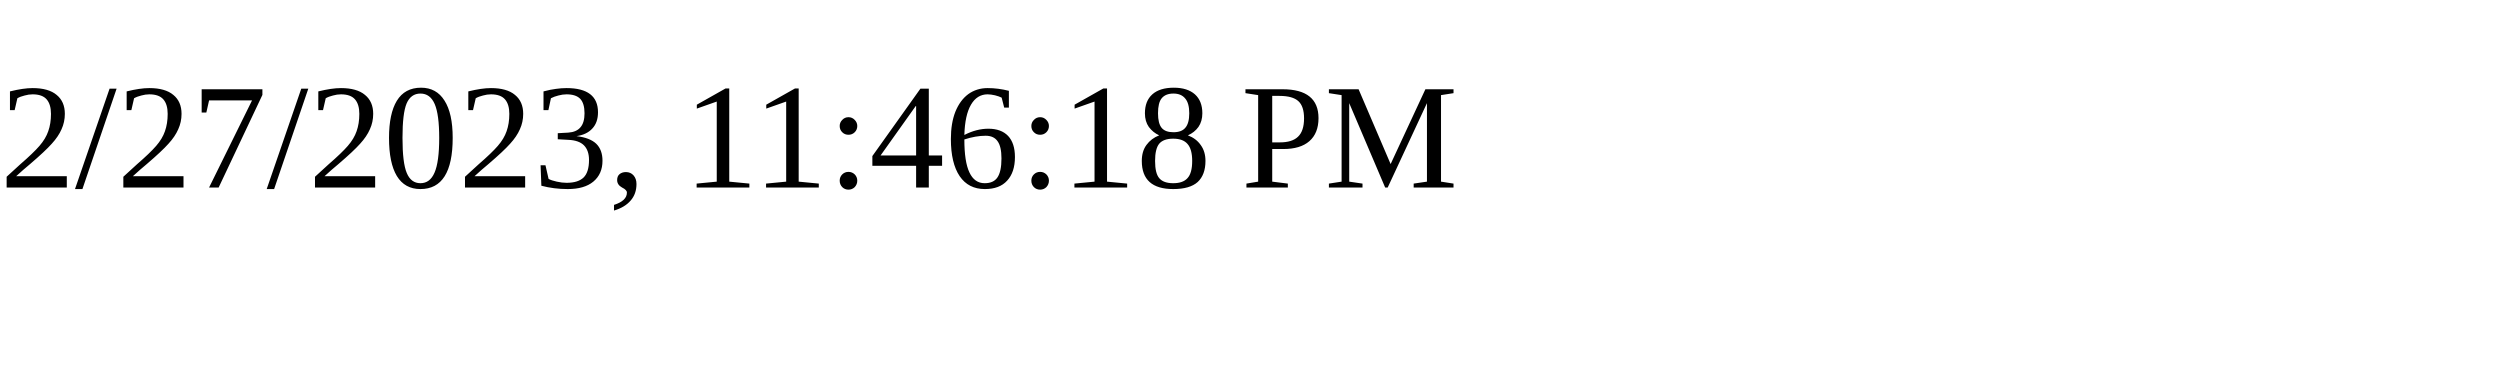
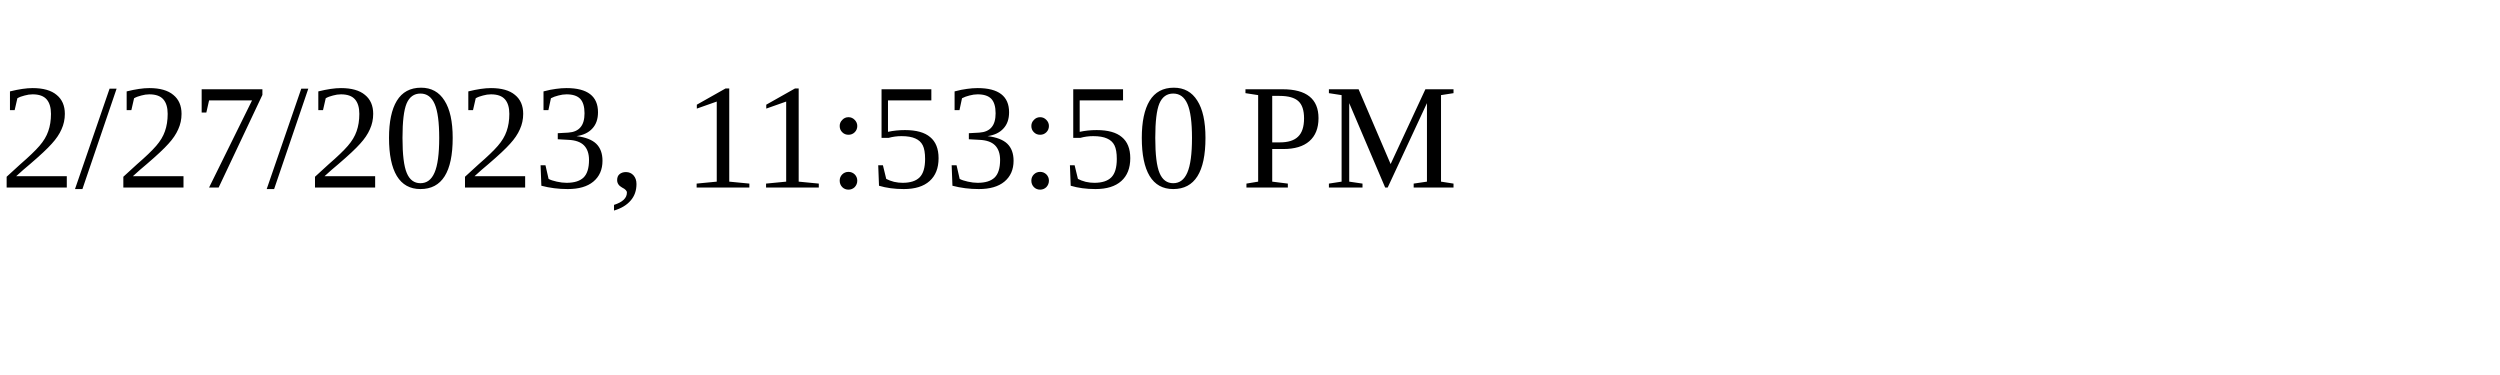
<svg xmlns="http://www.w3.org/2000/svg" height="30" width="200">
-   <text x="0" y="15">2/27/2023, 11:46:18 PM</text>
+   <text x="0" y="15">2/27/2023, 11:53:50 PM</text>
</svg>
